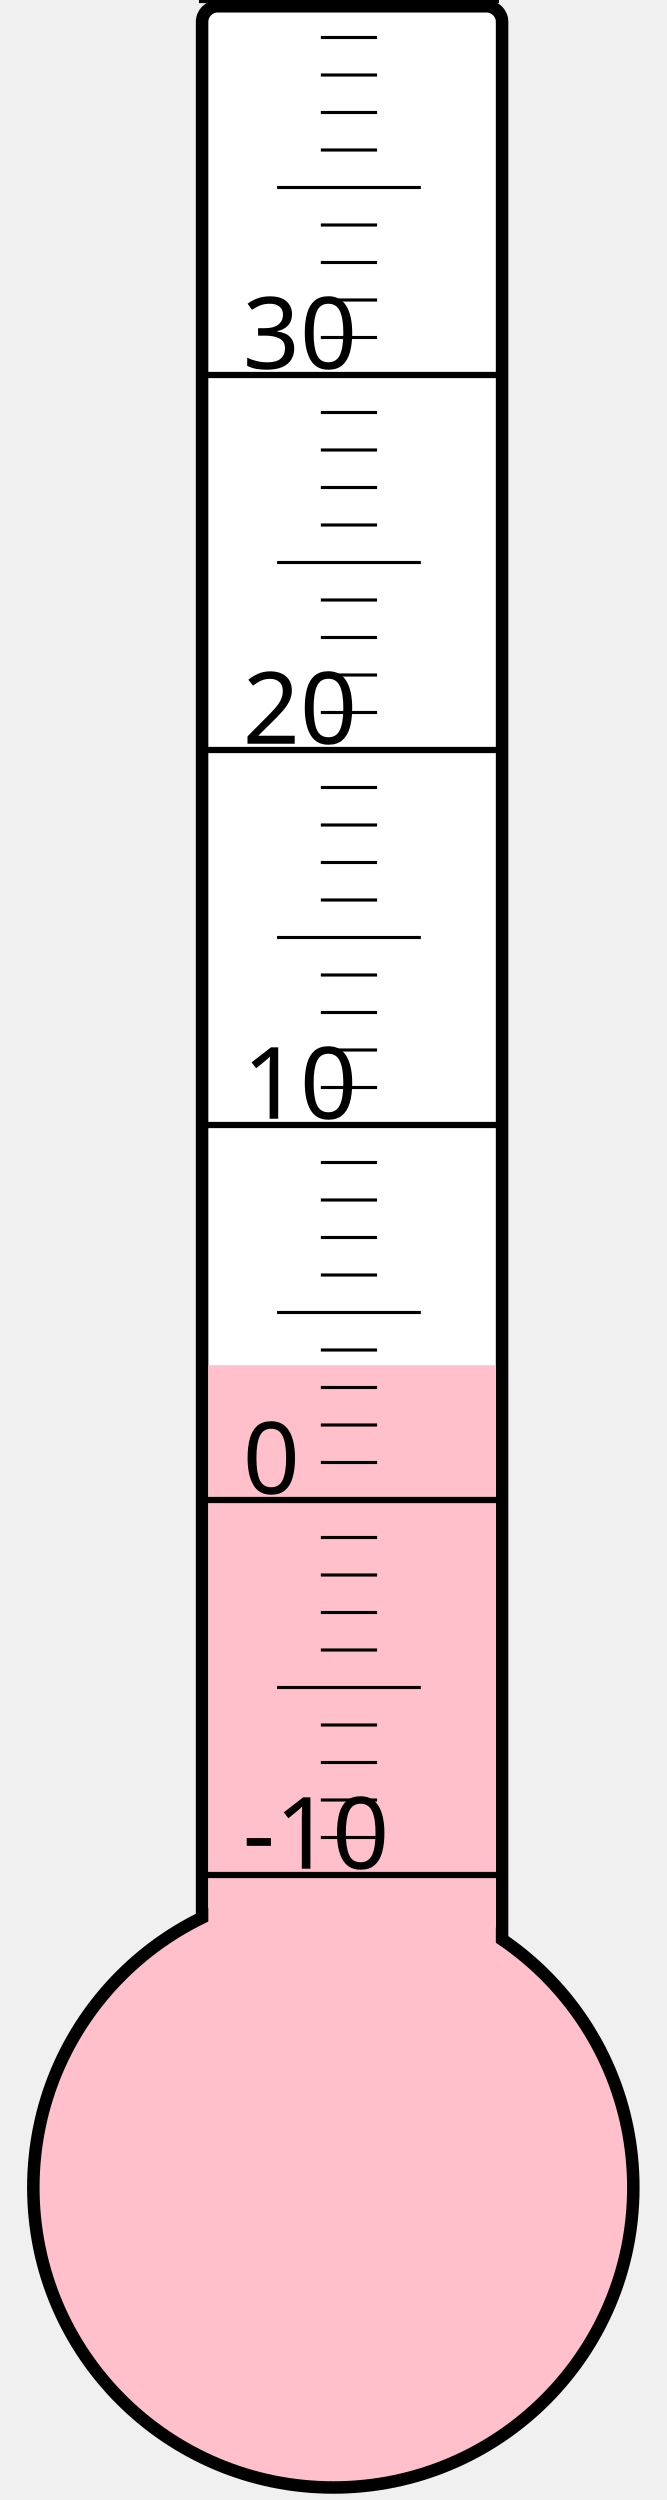
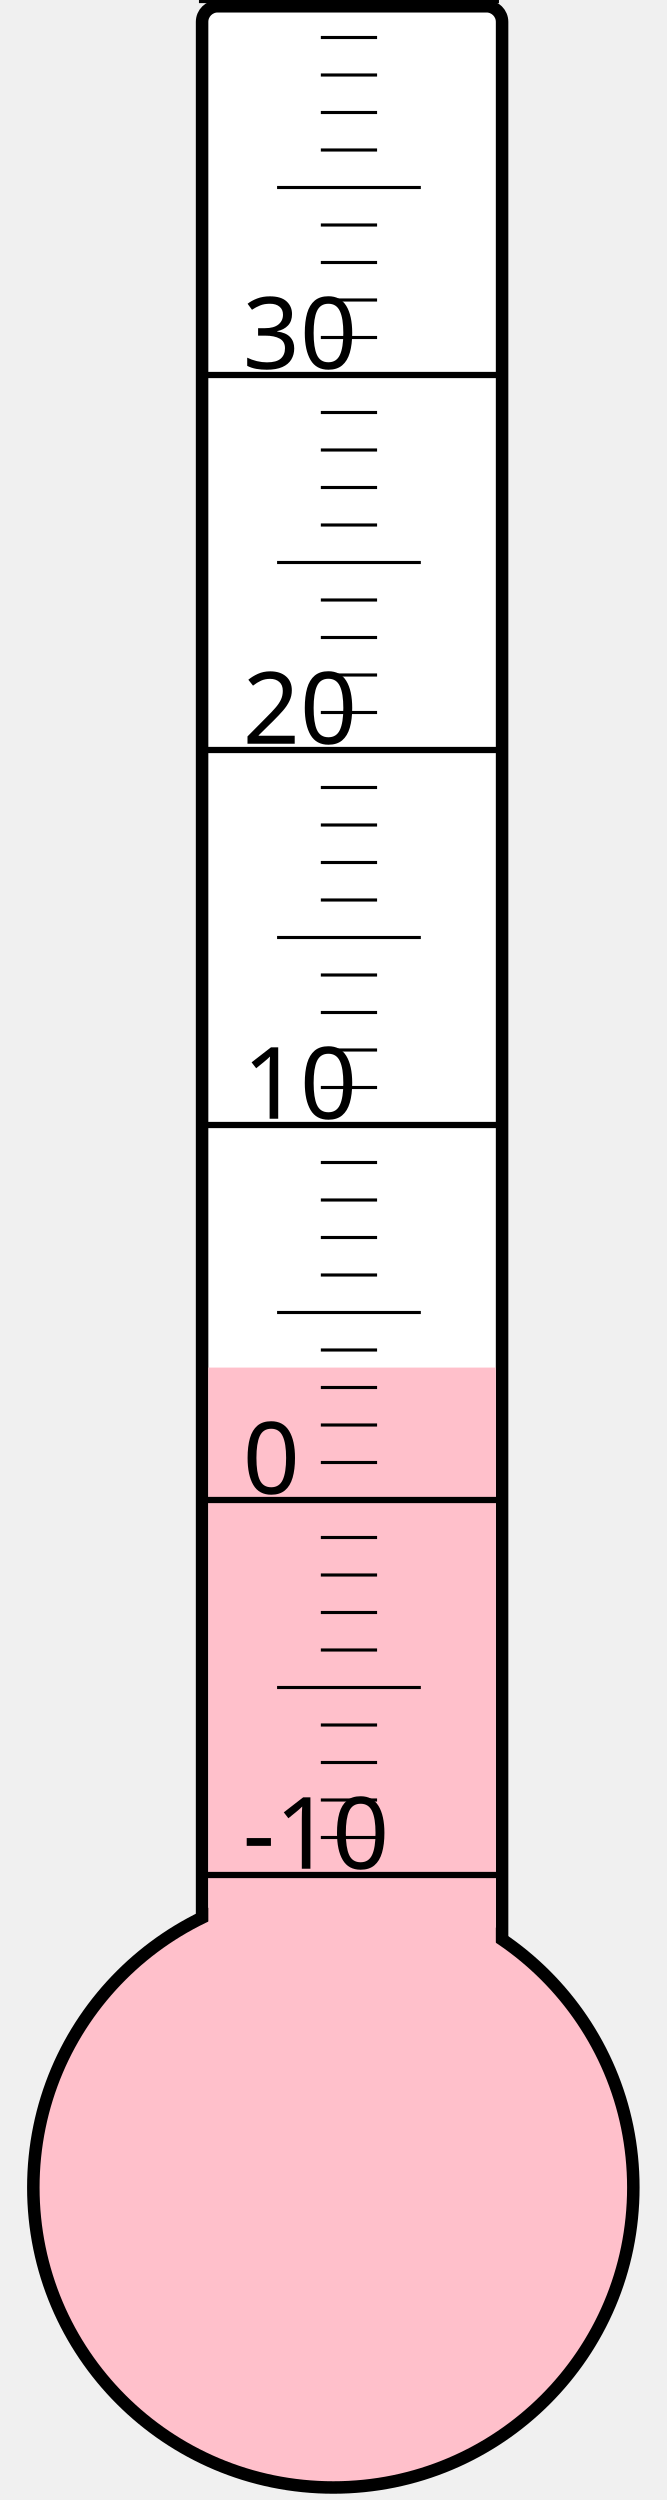
<svg xmlns="http://www.w3.org/2000/svg" width="40px" height="150px" viewBox="0 0 200 800">
  <rect width="200" height="800" x="0" y="0" style="fill: #ffffeb; fill-opacity: 0;" />
  <rect width="96" height="680" x="58" y="2" rx="5" ry="5" style="fill: white; fill-opacity: 1; stroke: black; stroke-width: 4;" />
  <circle cx="100" cy="700" r="96" style="fill: pink; stroke: black; stroke-width: 4;" />
-   <rect width="92" height="263.125" x="60" y="436.875" style="fill: pink; fill-opacity: 1; stroke-width: 0;" />
+   <rect width="92" height="262.375" x="60" y="437.625" style="fill: pink; fill-opacity: 1; stroke-width: 0;" />
  <text x="71" y="598" style="font-family: sans-serif; font-size: 24pt;">-10</text>
  <text x="71" y="478" style="font-family: sans-serif; font-size: 24pt;">0</text>
  <text x="71" y="358" style="font-family: sans-serif; font-size: 24pt;">10</text>
  <text x="71" y="238" style="font-family: sans-serif; font-size: 24pt;">20</text>
  <text x="71" y="118" style="font-family: sans-serif; font-size: 24pt;">30</text>
  <g style="stroke: black;">
    <line x1="57" y1="600" x2="153" y2="600" style="stroke-width: 2;" />
    <line x1="96" y1="588" x2="114" y2="588" style="stroke-width: 1;" />
    <line x1="96" y1="576" x2="114" y2="576" style="stroke-width: 1;" />
    <line x1="96" y1="564" x2="114" y2="564" style="stroke-width: 1;" />
    <line x1="96" y1="552" x2="114" y2="552" style="stroke-width: 1;" />
    <line x1="82" y1="540" x2="128" y2="540" style="stroke-width: 1;" />
    <line x1="96" y1="528" x2="114" y2="528" style="stroke-width: 1;" />
    <line x1="96" y1="516" x2="114" y2="516" style="stroke-width: 1;" />
    <line x1="96" y1="504" x2="114" y2="504" style="stroke-width: 1;" />
    <line x1="96" y1="492" x2="114" y2="492" style="stroke-width: 1;" />
    <line x1="57" y1="480" x2="153" y2="480" style="stroke-width: 2;" />
    <line x1="96" y1="468" x2="114" y2="468" style="stroke-width: 1;" />
    <line x1="96" y1="456" x2="114" y2="456" style="stroke-width: 1;" />
    <line x1="96" y1="444" x2="114" y2="444" style="stroke-width: 1;" />
    <line x1="96" y1="432" x2="114" y2="432" style="stroke-width: 1;" />
    <line x1="82" y1="420" x2="128" y2="420" style="stroke-width: 1;" />
    <line x1="96" y1="408" x2="114" y2="408" style="stroke-width: 1;" />
    <line x1="96" y1="396" x2="114" y2="396" style="stroke-width: 1;" />
    <line x1="96" y1="384" x2="114" y2="384" style="stroke-width: 1;" />
    <line x1="96" y1="372" x2="114" y2="372" style="stroke-width: 1;" />
    <line x1="57" y1="360" x2="153" y2="360" style="stroke-width: 2;" />
    <line x1="96" y1="348" x2="114" y2="348" style="stroke-width: 1;" />
    <line x1="96" y1="336" x2="114" y2="336" style="stroke-width: 1;" />
    <line x1="96" y1="324" x2="114" y2="324" style="stroke-width: 1;" />
    <line x1="96" y1="312" x2="114" y2="312" style="stroke-width: 1;" />
    <line x1="82" y1="300" x2="128" y2="300" style="stroke-width: 1;" />
    <line x1="96" y1="288" x2="114" y2="288" style="stroke-width: 1;" />
    <line x1="96" y1="276" x2="114" y2="276" style="stroke-width: 1;" />
    <line x1="96" y1="264" x2="114" y2="264" style="stroke-width: 1;" />
    <line x1="96" y1="252" x2="114" y2="252" style="stroke-width: 1;" />
    <line x1="57" y1="240" x2="153" y2="240" style="stroke-width: 2;" />
    <line x1="96" y1="228" x2="114" y2="228" style="stroke-width: 1;" />
    <line x1="96" y1="216" x2="114" y2="216" style="stroke-width: 1;" />
    <line x1="96" y1="204" x2="114" y2="204" style="stroke-width: 1;" />
    <line x1="96" y1="192" x2="114" y2="192" style="stroke-width: 1;" />
    <line x1="82" y1="180" x2="128" y2="180" style="stroke-width: 1;" />
    <line x1="96" y1="168" x2="114" y2="168" style="stroke-width: 1;" />
    <line x1="96" y1="156" x2="114" y2="156" style="stroke-width: 1;" />
    <line x1="96" y1="144" x2="114" y2="144" style="stroke-width: 1;" />
    <line x1="96" y1="132" x2="114" y2="132" style="stroke-width: 1;" />
    <line x1="57" y1="120" x2="153" y2="120" style="stroke-width: 2;" />
    <line x1="96" y1="108" x2="114" y2="108" style="stroke-width: 1;" />
    <line x1="96" y1="96" x2="114" y2="96" style="stroke-width: 1;" />
    <line x1="96" y1="84" x2="114" y2="84" style="stroke-width: 1;" />
    <line x1="96" y1="72" x2="114" y2="72" style="stroke-width: 1;" />
    <line x1="82" y1="60" x2="128" y2="60" style="stroke-width: 1;" />
    <line x1="96" y1="48" x2="114" y2="48" style="stroke-width: 1;" />
    <line x1="96" y1="36" x2="114" y2="36" style="stroke-width: 1;" />
    <line x1="96" y1="24" x2="114" y2="24" style="stroke-width: 1;" />
    <line x1="96" y1="12" x2="114" y2="12" style="stroke-width: 1;" />
    <line x1="57" y1="0" x2="153" y2="0" style="stroke-width: 2;" />
  </g>
</svg>
